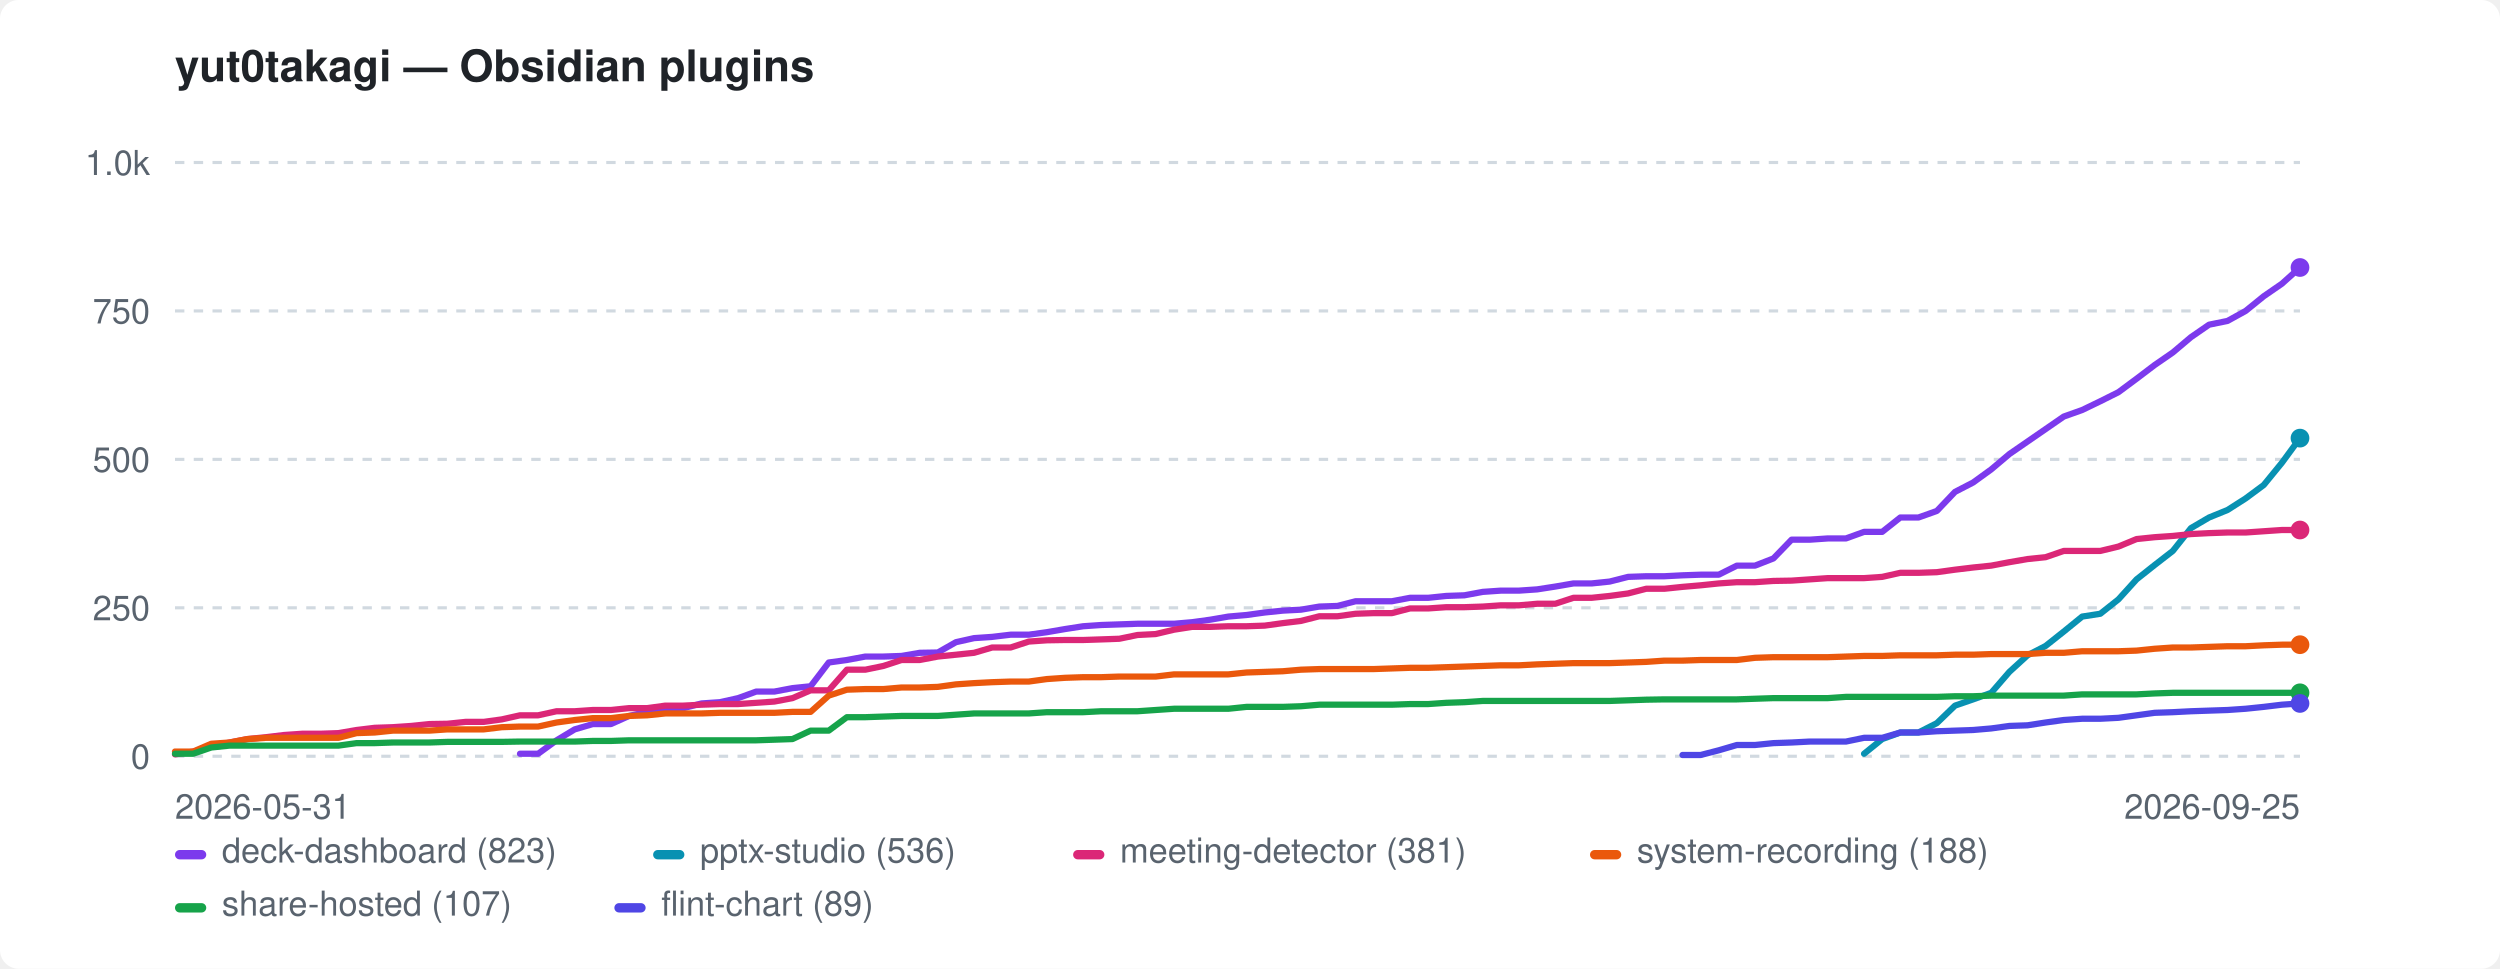
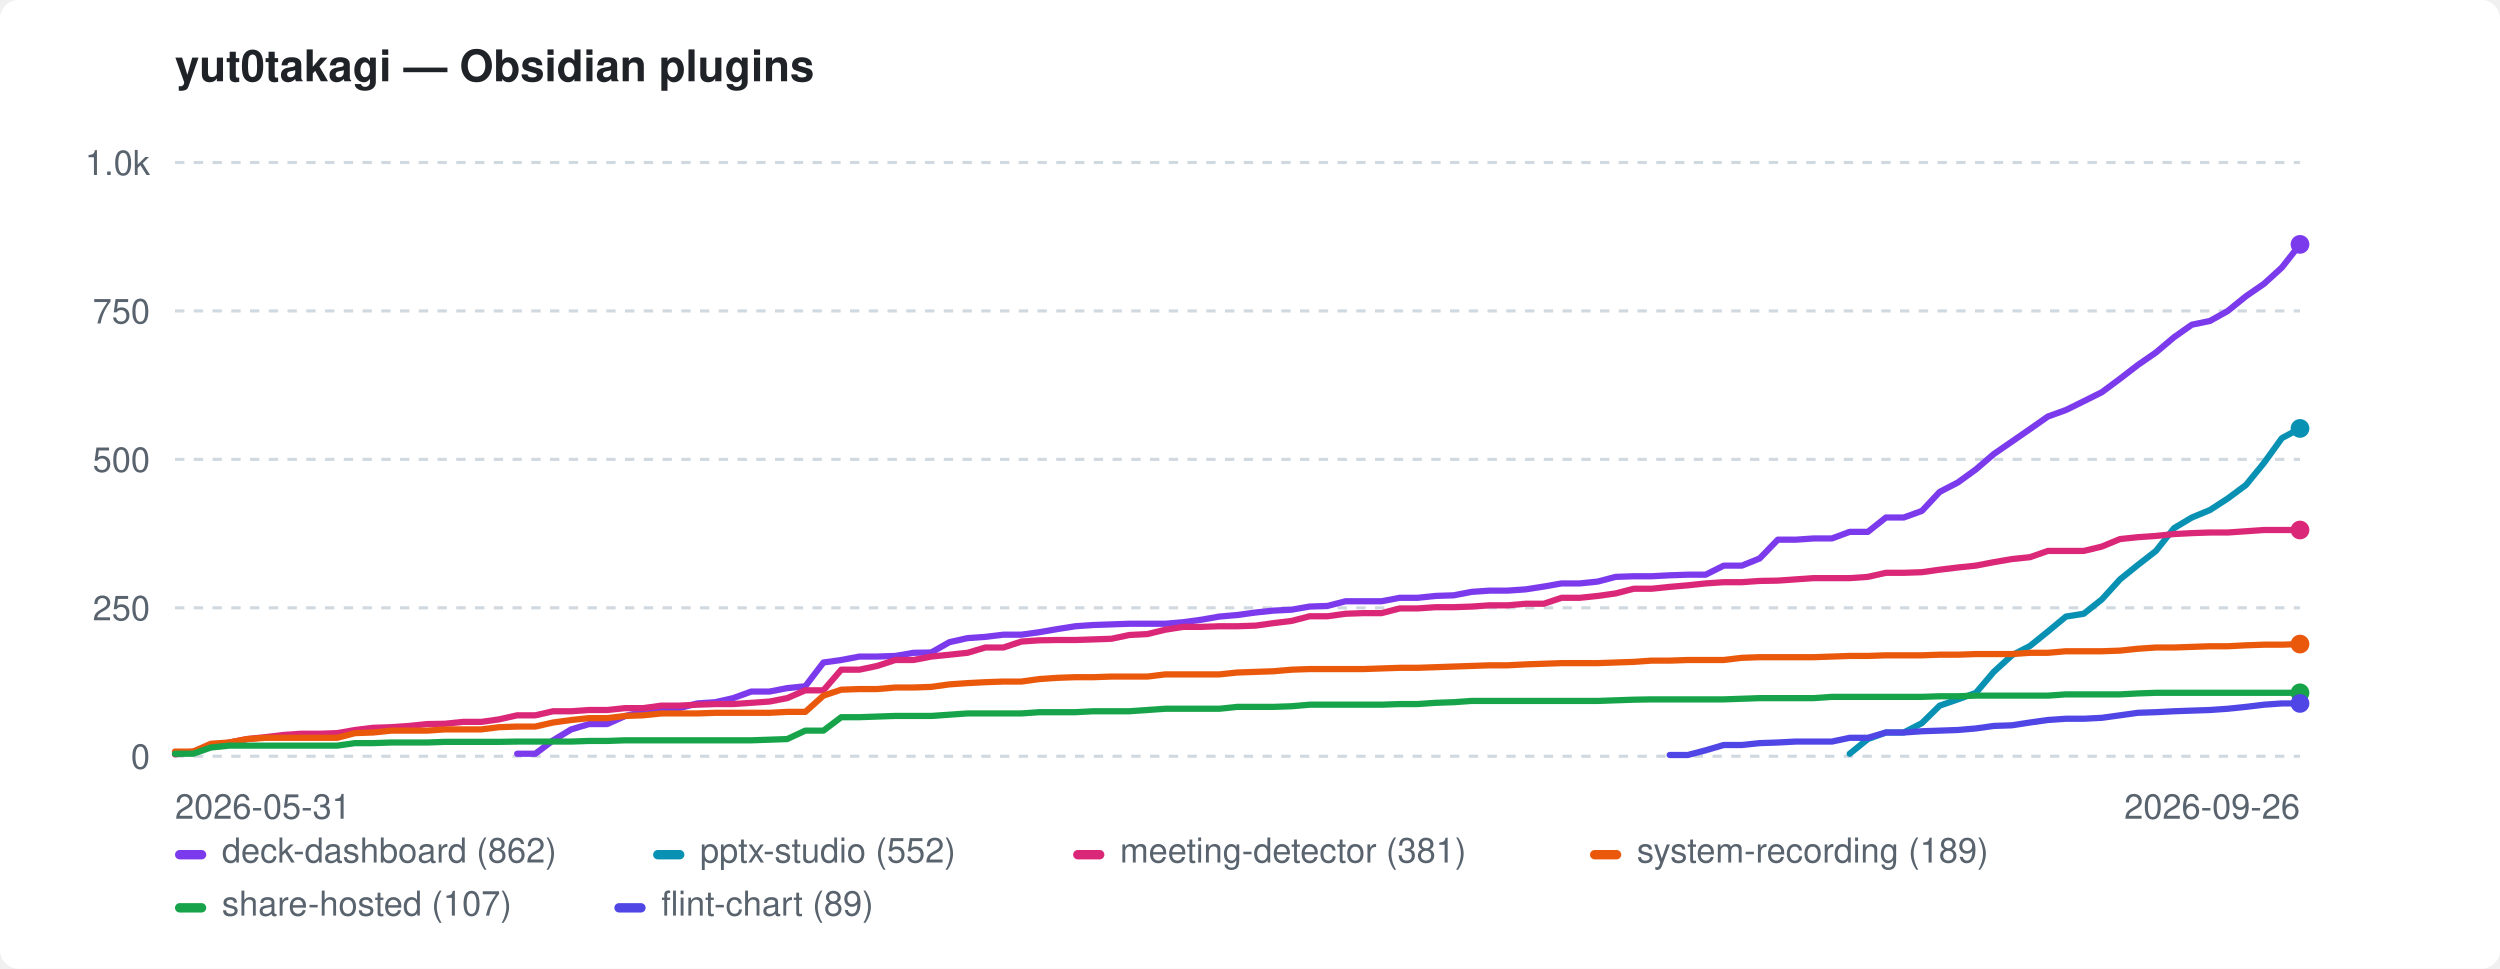
<svg xmlns="http://www.w3.org/2000/svg" width="800" height="310" viewBox="0 0 800 310" role="img" aria-label="yut0takagi — Obsidian plugins">
  <style>:root{color-scheme:light dark}.bg{fill:#ffffff}.fg{fill:#1f2328}.mut{fill:#59636e}.grid{stroke:#d1d9e0}@media(prefers-color-scheme:dark){.bg{fill:#0d1117}.fg{fill:#e6edf3}.mut{fill:#9198a1}.grid{stroke:#30363d}}</style>
  <rect class="bg" width="800" height="310" rx="6" />
  <text class="fg" x="56" y="26" font-family="-apple-system,BlinkMacSystemFont,'Segoe UI',Helvetica,Arial,sans-serif" font-size="14" font-weight="600">yut0takagi — Obsidian plugins</text>
  <line class="grid" x1="56" y1="242.0" x2="736" y2="242.0" stroke-width="1" stroke-dasharray="3 3" />
  <text class="mut" x="48" y="246.0" font-family="-apple-system,BlinkMacSystemFont,'Segoe UI',Helvetica,Arial,sans-serif" font-size="11" text-anchor="end">0</text>
  <line class="grid" x1="56" y1="194.5" x2="736" y2="194.5" stroke-width="1" stroke-dasharray="3 3" />
  <text class="mut" x="48" y="198.5" font-family="-apple-system,BlinkMacSystemFont,'Segoe UI',Helvetica,Arial,sans-serif" font-size="11" text-anchor="end">250</text>
  <line class="grid" x1="56" y1="147.0" x2="736" y2="147.0" stroke-width="1" stroke-dasharray="3 3" />
  <text class="mut" x="48" y="151.0" font-family="-apple-system,BlinkMacSystemFont,'Segoe UI',Helvetica,Arial,sans-serif" font-size="11" text-anchor="end">500</text>
  <line class="grid" x1="56" y1="99.5" x2="736" y2="99.5" stroke-width="1" stroke-dasharray="3 3" />
  <text class="mut" x="48" y="103.5" font-family="-apple-system,BlinkMacSystemFont,'Segoe UI',Helvetica,Arial,sans-serif" font-size="11" text-anchor="end">750</text>
  <line class="grid" x1="56" y1="52.0" x2="736" y2="52.0" stroke-width="1" stroke-dasharray="3 3" />
  <text class="mut" x="48" y="56.0" font-family="-apple-system,BlinkMacSystemFont,'Segoe UI',Helvetica,Arial,sans-serif" font-size="11" text-anchor="end">1.0k</text>
  <text class="mut" x="56" y="262" font-family="-apple-system,BlinkMacSystemFont,'Segoe UI',Helvetica,Arial,sans-serif" font-size="11">2026-05-31</text>
-   <text class="mut" x="736" y="262" font-family="-apple-system,BlinkMacSystemFont,'Segoe UI',Helvetica,Arial,sans-serif" font-size="11" text-anchor="end">2026-09-25</text>
-   <path d="M166.4 241.2 L172.2 241.2 L178.1 236.9 L183.9 233.4 L189.7 231.7 L195.5 231.7 L201.3 229.1 L207.1 227.8 L212.9 226.6 L218.7 226.6 L224.5 225.1 L230.4 224.7 L236.2 223.4 L242.0 221.3 L247.8 221.3 L253.6 220.2 L259.4 219.6 L265.2 212.0 L271.0 211.2 L276.9 210.1 L282.7 210.1 L288.5 209.9 L294.3 208.9 L300.1 208.8 L305.9 205.5 L311.7 204.2 L317.5 203.8 L323.4 203.1 L329.2 203.1 L335.0 202.3 L340.8 201.3 L346.6 200.4 L352.4 200.0 L358.2 199.8 L364.0 199.6 L369.8 199.6 L375.7 199.6 L381.5 199.1 L387.3 198.3 L393.1 197.3 L398.9 196.8 L404.7 196.0 L410.5 195.4 L416.3 195.1 L422.2 194.1 L428.0 193.9 L433.8 192.4 L439.6 192.4 L445.4 192.4 L451.2 191.3 L457.0 191.3 L462.8 190.7 L468.6 190.5 L474.5 189.4 L480.3 189.0 L486.1 189.0 L491.9 188.6 L497.7 187.7 L503.5 186.7 L509.3 186.7 L515.1 186.1 L521.0 184.6 L526.8 184.4 L532.6 184.4 L538.4 184.1 L544.2 183.9 L550.0 183.9 L555.8 181.0 L561.6 181.0 L567.5 178.7 L573.3 172.7 L579.1 172.7 L584.9 172.3 L590.7 172.3 L596.5 170.2 L602.3 170.2 L608.1 165.6 L613.9 165.6 L619.8 163.5 L625.6 157.4 L631.4 154.4 L637.2 150.2 L643.0 145.3 L648.8 141.3 L654.6 137.3 L660.4 133.3 L666.3 131.2 L672.1 128.4 L677.9 125.5 L683.7 121.2 L689.5 116.8 L695.3 112.8 L701.1 107.9 L706.9 103.9 L712.8 102.7 L718.6 99.5 L724.4 94.8 L730.2 90.8 L736.0 85.6" fill="none" stroke="#7c3aed" stroke-width="2" stroke-linejoin="round" stroke-linecap="round" />
-   <circle cx="736.0" cy="85.6" r="3" fill="#7c3aed" />
-   <path d="M596.5 241.2 L602.3 236.5 L608.1 234.4 L613.9 234.4 L619.8 231.4 L625.6 225.8 L631.4 223.8 L637.2 221.7 L643.0 215.0 L648.8 209.7 L654.6 206.7 L660.4 202.1 L666.3 197.3 L672.1 196.4 L677.9 191.8 L683.7 185.4 L689.5 180.8 L695.3 176.3 L701.1 169.0 L706.9 165.6 L712.8 163.2 L718.6 159.5 L724.4 155.2 L730.2 148.1 L736.0 140.2" fill="none" stroke="#0891b2" stroke-width="2" stroke-linejoin="round" stroke-linecap="round" />
-   <circle cx="736.0" cy="140.2" r="3" fill="#0891b2" />
-   <path d="M56.0 241.4 L61.8 240.5 L67.6 239.0 L73.4 237.6 L79.2 236.5 L85.1 235.9 L90.9 235.2 L96.7 234.8 L102.5 234.8 L108.3 234.6 L114.1 233.6 L119.9 232.9 L125.7 232.7 L131.6 232.3 L137.4 231.7 L143.2 231.6 L149.0 231.0 L154.8 231.0 L160.6 230.2 L166.4 228.9 L172.2 228.9 L178.1 227.6 L183.9 227.6 L189.7 227.2 L195.5 227.2 L201.3 226.6 L207.1 226.6 L212.9 225.8 L218.7 225.8 L224.5 225.5 L230.4 225.3 L236.2 225.3 L242.0 224.9 L247.8 224.5 L253.6 223.4 L259.4 220.9 L265.2 220.9 L271.0 214.3 L276.9 214.3 L282.7 213.1 L288.5 211.2 L294.3 211.2 L300.1 210.1 L305.9 209.5 L311.7 208.9 L317.5 207.2 L323.4 207.2 L329.2 205.3 L335.0 204.9 L340.8 204.8 L346.6 204.8 L352.4 204.6 L358.2 204.4 L364.0 203.2 L369.8 202.9 L375.7 201.5 L381.5 200.6 L387.3 200.6 L393.1 200.4 L398.9 200.4 L404.7 200.2 L410.5 199.4 L416.3 198.7 L422.2 197.2 L428.0 197.2 L433.8 196.4 L439.6 196.2 L445.4 196.2 L451.2 194.7 L457.0 194.7 L462.8 194.3 L468.6 194.3 L474.5 194.1 L480.3 193.7 L486.1 193.7 L491.9 193.2 L497.7 193.2 L503.5 191.3 L509.3 191.3 L515.1 190.7 L521.0 189.9 L526.8 188.4 L532.6 188.4 L538.4 187.8 L544.2 187.3 L550.0 186.7 L555.8 186.3 L561.6 186.3 L567.5 185.9 L573.3 185.8 L579.1 185.4 L584.9 185.0 L590.7 185.0 L596.5 185.0 L602.3 184.6 L608.1 183.3 L613.9 183.3 L619.8 183.1 L625.6 182.3 L631.4 181.6 L637.2 181.0 L643.0 179.9 L648.8 178.9 L654.6 178.3 L660.4 176.3 L666.3 176.3 L672.1 176.3 L677.9 174.9 L683.7 172.5 L689.5 171.9 L695.3 171.5 L701.1 170.9 L706.9 170.6 L712.8 170.4 L718.6 170.4 L724.4 170.0 L730.2 169.6 L736.0 169.6" fill="none" stroke="#db2777" stroke-width="2" stroke-linejoin="round" stroke-linecap="round" />
+   <text class="mut" x="736" y="262" font-family="-apple-system,BlinkMacSystemFont,'Segoe UI',Helvetica,Arial,sans-serif" font-size="11" text-anchor="end">2026-09-26</text>
+   <path d="M165.5 241.2 L171.3 241.2 L177.0 236.9 L182.8 233.4 L188.5 231.7 L194.3 231.7 L200.1 229.1 L205.8 227.8 L211.6 226.6 L217.4 226.6 L223.1 225.1 L228.9 224.7 L234.6 223.4 L240.4 221.3 L246.2 221.3 L251.9 220.2 L257.7 219.6 L263.5 212.0 L269.2 211.2 L275.0 210.1 L280.7 210.1 L286.5 209.9 L292.3 208.9 L298.0 208.8 L303.8 205.5 L309.6 204.2 L315.3 203.8 L321.1 203.1 L326.8 203.1 L332.6 202.3 L338.4 201.3 L344.1 200.4 L349.9 200.0 L355.7 199.8 L361.4 199.6 L367.2 199.6 L372.9 199.6 L378.7 199.1 L384.5 198.3 L390.2 197.3 L396.0 196.8 L401.8 196.0 L407.5 195.4 L413.3 195.1 L419.1 194.1 L424.8 193.9 L430.6 192.4 L436.3 192.4 L442.1 192.4 L447.9 191.3 L453.6 191.3 L459.4 190.7 L465.2 190.5 L470.9 189.4 L476.7 189.0 L482.4 189.0 L488.2 188.6 L494.0 187.7 L499.7 186.7 L505.5 186.7 L511.3 186.1 L517.0 184.6 L522.8 184.4 L528.5 184.4 L534.3 184.1 L540.1 183.9 L545.8 183.9 L551.6 181.0 L557.4 181.0 L563.1 178.7 L568.9 172.7 L574.6 172.7 L580.4 172.3 L586.2 172.3 L591.9 170.2 L597.7 170.2 L603.5 165.6 L609.2 165.6 L615.0 163.5 L620.7 157.4 L626.5 154.4 L632.3 150.2 L638.0 145.3 L643.8 141.3 L649.6 137.3 L655.3 133.3 L661.1 131.2 L666.8 128.4 L672.6 125.5 L678.4 121.2 L684.1 116.8 L689.9 112.8 L695.7 107.9 L701.4 103.9 L707.2 102.7 L712.9 99.5 L718.7 94.8 L724.5 90.8 L730.2 85.6 L736.0 78.2" fill="none" stroke="#7c3aed" stroke-width="2" stroke-linejoin="round" stroke-linecap="round" />
+   <circle cx="736.0" cy="78.2" r="3" fill="#7c3aed" />
+   <path d="M591.9 241.2 L597.7 236.5 L603.5 234.4 L609.2 234.4 L615.0 231.4 L620.7 225.8 L626.5 223.8 L632.3 221.7 L638.0 215.0 L643.8 209.7 L649.6 206.7 L655.3 202.1 L661.1 197.3 L666.8 196.4 L672.6 191.8 L678.4 185.4 L684.1 180.8 L689.9 176.3 L695.7 169.0 L701.4 165.6 L707.2 163.2 L712.9 159.5 L718.7 155.2 L724.5 148.1 L730.2 140.2 L736.0 137.1" fill="none" stroke="#0891b2" stroke-width="2" stroke-linejoin="round" stroke-linecap="round" />
+   <circle cx="736.0" cy="137.1" r="3" fill="#0891b2" />
+   <path d="M56.0 241.4 L61.8 240.5 L67.5 239.0 L73.3 237.6 L79.1 236.5 L84.8 235.9 L90.6 235.2 L96.3 234.8 L102.1 234.8 L107.9 234.6 L113.6 233.6 L119.4 232.9 L125.2 232.7 L130.9 232.3 L136.7 231.7 L142.4 231.6 L148.2 231.0 L154.0 231.0 L159.7 230.2 L165.5 228.9 L171.3 228.9 L177.0 227.6 L182.8 227.6 L188.5 227.2 L194.3 227.2 L200.1 226.6 L205.8 226.6 L211.6 225.8 L217.4 225.8 L223.1 225.5 L228.9 225.3 L234.6 225.3 L240.4 224.9 L246.2 224.5 L251.9 223.4 L257.7 220.9 L263.5 220.9 L269.2 214.3 L275.0 214.3 L280.7 213.1 L286.5 211.2 L292.3 211.2 L298.0 210.1 L303.8 209.5 L309.6 208.9 L315.3 207.2 L321.1 207.2 L326.8 205.3 L332.6 204.9 L338.4 204.8 L344.1 204.8 L349.9 204.6 L355.7 204.4 L361.4 203.2 L367.2 202.9 L372.9 201.5 L378.7 200.6 L384.5 200.6 L390.2 200.4 L396.0 200.4 L401.8 200.2 L407.5 199.4 L413.3 198.7 L419.1 197.2 L424.8 197.2 L430.6 196.4 L436.3 196.2 L442.1 196.2 L447.9 194.7 L453.6 194.7 L459.4 194.3 L465.2 194.3 L470.9 194.1 L476.7 193.7 L482.4 193.7 L488.2 193.2 L494.0 193.2 L499.7 191.3 L505.5 191.3 L511.3 190.7 L517.0 189.9 L522.8 188.4 L528.5 188.4 L534.3 187.8 L540.1 187.3 L545.8 186.7 L551.6 186.3 L557.4 186.3 L563.1 185.9 L568.9 185.8 L574.6 185.4 L580.4 185.0 L586.2 185.0 L591.9 185.0 L597.7 184.6 L603.5 183.3 L609.2 183.3 L615.0 183.1 L620.7 182.3 L626.5 181.6 L632.3 181.0 L638.0 179.9 L643.8 178.9 L649.6 178.3 L655.3 176.3 L661.1 176.3 L666.8 176.3 L672.6 174.9 L678.4 172.5 L684.1 171.9 L689.9 171.5 L695.7 170.9 L701.4 170.6 L707.2 170.4 L712.9 170.4 L718.7 170.0 L724.5 169.6 L730.2 169.6 L736.0 169.6" fill="none" stroke="#db2777" stroke-width="2" stroke-linejoin="round" stroke-linecap="round" />
  <circle cx="736.0" cy="169.6" r="3" fill="#db2777" />
-   <path d="M56.0 240.5 L61.8 240.5 L67.6 238.0 L73.4 237.6 L79.2 236.5 L85.1 236.1 L90.9 236.1 L96.7 236.1 L102.5 236.1 L108.3 236.1 L114.1 234.6 L119.9 234.4 L125.7 233.8 L131.6 233.8 L137.4 233.8 L143.2 233.4 L149.0 233.4 L154.8 233.4 L160.6 232.7 L166.4 232.5 L172.2 232.5 L178.1 231.2 L183.9 230.4 L189.7 229.8 L195.5 229.8 L201.3 229.1 L207.1 228.9 L212.9 228.3 L218.7 228.3 L224.5 228.3 L230.4 228.1 L236.2 228.1 L242.0 228.1 L247.8 228.1 L253.6 227.8 L259.4 227.8 L265.2 222.6 L271.0 220.7 L276.9 220.5 L282.7 220.5 L288.5 220.0 L294.3 220.0 L300.1 219.8 L305.9 219.0 L311.7 218.6 L317.5 218.3 L323.4 218.1 L329.2 218.1 L335.0 217.3 L340.8 216.9 L346.6 216.7 L352.4 216.7 L358.2 216.5 L364.0 216.5 L369.8 216.5 L375.7 215.8 L381.5 215.8 L387.3 215.8 L393.1 215.8 L398.9 215.2 L404.7 215.0 L410.5 214.8 L416.3 214.3 L422.2 214.1 L428.0 214.1 L433.8 214.1 L439.6 214.1 L445.4 213.9 L451.2 213.7 L457.0 213.7 L462.8 213.5 L468.6 213.3 L474.5 213.1 L480.3 212.9 L486.1 212.9 L491.9 212.6 L497.7 212.4 L503.5 212.2 L509.3 212.2 L515.1 212.2 L521.0 212.0 L526.8 211.8 L532.6 211.4 L538.4 211.4 L544.2 211.2 L550.0 211.2 L555.8 211.2 L561.6 210.5 L567.5 210.3 L573.3 210.3 L579.1 210.3 L584.9 210.3 L590.7 210.1 L596.5 209.9 L602.3 209.9 L608.1 209.7 L613.9 209.7 L619.8 209.7 L625.6 209.5 L631.4 209.5 L637.2 209.3 L643.0 209.3 L648.8 209.3 L654.6 208.9 L660.4 208.9 L666.3 208.4 L672.1 208.4 L677.9 208.4 L683.7 208.2 L689.5 207.6 L695.3 207.2 L701.1 207.2 L706.9 207.0 L712.8 206.8 L718.6 206.8 L724.4 206.5 L730.2 206.3 L736.0 206.3" fill="none" stroke="#ea580c" stroke-width="2" stroke-linejoin="round" stroke-linecap="round" />
-   <circle cx="736.0" cy="206.3" r="3" fill="#ea580c" />
-   <path d="M56.0 241.2 L61.8 241.2 L67.6 239.2 L73.4 238.6 L79.2 238.6 L85.1 238.6 L90.9 238.6 L96.7 238.6 L102.5 238.6 L108.3 238.6 L114.1 237.8 L119.9 237.8 L125.7 237.6 L131.6 237.6 L137.4 237.6 L143.2 237.4 L149.0 237.4 L154.8 237.4 L160.6 237.4 L166.4 237.3 L172.2 237.3 L178.1 237.3 L183.9 237.3 L189.7 237.1 L195.5 237.1 L201.3 236.9 L207.1 236.9 L212.9 236.9 L218.7 236.9 L224.5 236.9 L230.4 236.9 L236.2 236.9 L242.0 236.9 L247.8 236.7 L253.6 236.5 L259.4 233.8 L265.2 233.8 L271.0 229.5 L276.9 229.5 L282.7 229.3 L288.5 229.1 L294.3 229.1 L300.1 229.1 L305.9 228.7 L311.7 228.3 L317.5 228.3 L323.4 228.3 L329.2 228.3 L335.0 227.9 L340.8 227.9 L346.6 227.9 L352.4 227.6 L358.2 227.6 L364.0 227.6 L369.8 227.2 L375.7 226.8 L381.5 226.8 L387.3 226.8 L393.1 226.8 L398.9 226.2 L404.7 226.2 L410.5 226.2 L416.3 226.0 L422.2 225.5 L428.0 225.5 L433.8 225.5 L439.6 225.5 L445.4 225.5 L451.2 225.3 L457.0 225.3 L462.8 224.9 L468.6 224.7 L474.5 224.3 L480.3 224.3 L486.1 224.3 L491.9 224.3 L497.7 224.3 L503.5 224.3 L509.3 224.3 L515.1 224.3 L521.0 224.1 L526.8 223.9 L532.6 223.8 L538.4 223.8 L544.2 223.8 L550.0 223.8 L555.8 223.8 L561.6 223.6 L567.5 223.4 L573.3 223.4 L579.1 223.4 L584.9 223.4 L590.7 223.0 L596.5 223.0 L602.3 223.0 L608.1 223.0 L613.9 223.0 L619.8 223.0 L625.6 222.8 L631.4 222.8 L637.2 222.6 L643.0 222.6 L648.8 222.6 L654.6 222.6 L660.4 222.6 L666.3 222.2 L672.1 222.2 L677.9 222.2 L683.7 222.2 L689.5 221.9 L695.3 221.7 L701.1 221.7 L706.9 221.7 L712.8 221.7 L718.6 221.7 L724.4 221.7 L730.2 221.7 L736.0 221.7" fill="none" stroke="#16a34a" stroke-width="2" stroke-linejoin="round" stroke-linecap="round" />
+   <path d="M56.0 240.5 L61.8 240.5 L67.5 238.0 L73.3 237.6 L79.1 236.5 L84.8 236.1 L90.6 236.1 L96.3 236.1 L102.1 236.1 L107.9 236.1 L113.6 234.6 L119.4 234.4 L125.2 233.8 L130.9 233.8 L136.7 233.8 L142.4 233.4 L148.2 233.4 L154.0 233.4 L159.7 232.7 L165.5 232.5 L171.3 232.5 L177.0 231.2 L182.8 230.4 L188.5 229.8 L194.3 229.8 L200.1 229.1 L205.8 228.9 L211.6 228.3 L217.4 228.3 L223.1 228.3 L228.9 228.1 L234.6 228.1 L240.4 228.1 L246.2 228.1 L251.9 227.8 L257.7 227.8 L263.5 222.6 L269.2 220.7 L275.0 220.5 L280.7 220.5 L286.5 220.0 L292.3 220.0 L298.0 219.8 L303.8 219.0 L309.6 218.6 L315.3 218.3 L321.1 218.1 L326.8 218.1 L332.6 217.3 L338.4 216.9 L344.1 216.7 L349.9 216.7 L355.7 216.5 L361.4 216.5 L367.2 216.5 L372.9 215.8 L378.7 215.8 L384.5 215.8 L390.2 215.8 L396.0 215.2 L401.8 215.0 L407.5 214.8 L413.3 214.3 L419.1 214.1 L424.8 214.1 L430.6 214.1 L436.3 214.1 L442.1 213.9 L447.9 213.7 L453.6 213.7 L459.4 213.5 L465.2 213.3 L470.9 213.1 L476.7 212.9 L482.4 212.9 L488.2 212.6 L494.0 212.4 L499.7 212.2 L505.5 212.2 L511.3 212.2 L517.0 212.0 L522.8 211.8 L528.5 211.4 L534.3 211.4 L540.1 211.2 L545.8 211.2 L551.6 211.2 L557.4 210.5 L563.1 210.3 L568.9 210.3 L574.6 210.3 L580.4 210.3 L586.2 210.1 L591.9 209.9 L597.7 209.9 L603.5 209.7 L609.2 209.7 L615.0 209.7 L620.7 209.5 L626.5 209.5 L632.3 209.3 L638.0 209.3 L643.8 209.3 L649.6 208.9 L655.3 208.9 L661.1 208.4 L666.8 208.4 L672.6 208.4 L678.4 208.2 L684.1 207.6 L689.9 207.2 L695.7 207.2 L701.4 207.0 L707.2 206.8 L712.9 206.8 L718.7 206.5 L724.5 206.3 L730.2 206.3 L736.0 206.1" fill="none" stroke="#ea580c" stroke-width="2" stroke-linejoin="round" stroke-linecap="round" />
+   <circle cx="736.0" cy="206.1" r="3" fill="#ea580c" />
+   <path d="M56.0 241.2 L61.8 241.2 L67.5 239.2 L73.3 238.6 L79.1 238.6 L84.8 238.6 L90.6 238.6 L96.3 238.6 L102.1 238.6 L107.9 238.6 L113.6 237.8 L119.4 237.8 L125.2 237.6 L130.9 237.6 L136.7 237.6 L142.4 237.4 L148.2 237.4 L154.0 237.4 L159.7 237.4 L165.5 237.3 L171.3 237.3 L177.0 237.3 L182.8 237.3 L188.5 237.1 L194.3 237.1 L200.1 236.9 L205.8 236.9 L211.6 236.9 L217.4 236.9 L223.1 236.9 L228.9 236.9 L234.6 236.9 L240.4 236.9 L246.2 236.7 L251.9 236.5 L257.7 233.8 L263.5 233.8 L269.2 229.5 L275.0 229.5 L280.7 229.3 L286.5 229.1 L292.3 229.1 L298.0 229.1 L303.8 228.7 L309.6 228.3 L315.3 228.3 L321.1 228.3 L326.8 228.3 L332.6 227.9 L338.4 227.9 L344.1 227.9 L349.9 227.6 L355.7 227.6 L361.4 227.6 L367.2 227.2 L372.9 226.8 L378.7 226.8 L384.5 226.8 L390.2 226.8 L396.0 226.2 L401.8 226.2 L407.5 226.2 L413.3 226.0 L419.1 225.5 L424.8 225.5 L430.6 225.5 L436.3 225.5 L442.1 225.5 L447.9 225.3 L453.6 225.3 L459.4 224.9 L465.2 224.7 L470.9 224.3 L476.7 224.3 L482.4 224.3 L488.2 224.3 L494.0 224.3 L499.7 224.3 L505.5 224.3 L511.3 224.3 L517.0 224.1 L522.8 223.9 L528.5 223.8 L534.3 223.8 L540.1 223.8 L545.8 223.8 L551.6 223.8 L557.4 223.6 L563.1 223.4 L568.9 223.4 L574.6 223.4 L580.4 223.4 L586.2 223.0 L591.9 223.0 L597.7 223.0 L603.5 223.0 L609.2 223.0 L615.0 223.0 L620.7 222.8 L626.5 222.8 L632.3 222.6 L638.0 222.6 L643.8 222.6 L649.6 222.6 L655.3 222.6 L661.1 222.2 L666.8 222.2 L672.6 222.2 L678.4 222.2 L684.1 221.9 L689.9 221.7 L695.7 221.7 L701.4 221.7 L707.2 221.7 L712.9 221.7 L718.7 221.7 L724.5 221.7 L730.2 221.7 L736.0 221.7" fill="none" stroke="#16a34a" stroke-width="2" stroke-linejoin="round" stroke-linecap="round" />
  <circle cx="736.0" cy="221.7" r="3" fill="#16a34a" />
-   <path d="M538.4 241.6 L544.2 241.6 L550.0 240.1 L555.8 238.4 L561.6 238.4 L567.5 237.8 L573.3 237.6 L579.1 237.3 L584.9 237.3 L590.7 237.3 L596.5 236.1 L602.3 236.1 L608.1 234.4 L613.9 234.4 L619.8 234.0 L625.6 233.8 L631.4 233.6 L637.2 233.1 L643.0 232.3 L648.8 232.1 L654.6 231.2 L660.4 230.4 L666.3 230.0 L672.1 230.0 L677.9 229.7 L683.7 228.9 L689.5 228.1 L695.3 227.9 L701.1 227.6 L706.9 227.4 L712.8 227.2 L718.6 226.8 L724.4 226.2 L730.2 225.5 L736.0 225.1" fill="none" stroke="#4f46e5" stroke-width="2" stroke-linejoin="round" stroke-linecap="round" />
+   <path d="M534.3 241.6 L540.1 241.6 L545.8 240.1 L551.6 238.4 L557.4 238.4 L563.1 237.8 L568.9 237.6 L574.6 237.3 L580.4 237.3 L586.2 237.3 L591.9 236.1 L597.7 236.1 L603.5 234.4 L609.2 234.4 L615.0 234.0 L620.7 233.8 L626.5 233.6 L632.3 233.1 L638.0 232.3 L643.8 232.1 L649.6 231.2 L655.3 230.4 L661.1 230.0 L666.8 230.0 L672.6 229.7 L678.4 228.9 L684.1 228.1 L689.9 227.9 L695.7 227.6 L701.4 227.4 L707.2 227.2 L712.9 226.8 L718.7 226.2 L724.5 225.5 L730.2 225.1 L736.0 225.1" fill="none" stroke="#4f46e5" stroke-width="2" stroke-linejoin="round" stroke-linecap="round" />
  <circle cx="736.0" cy="225.1" r="3" fill="#4f46e5" />
  <rect x="56" y="272" width="10" height="3" rx="1.5" fill="#7c3aed" />
-   <text class="mut" x="71" y="276" font-family="-apple-system,BlinkMacSystemFont,'Segoe UI',Helvetica,Arial,sans-serif" font-size="11">deck-dashboard (823)</text>
+   <text class="mut" x="71" y="276" font-family="-apple-system,BlinkMacSystemFont,'Segoe UI',Helvetica,Arial,sans-serif" font-size="11">deck-dashboard (862)</text>
  <rect x="209" y="272" width="10" height="3" rx="1.5" fill="#0891b2" />
-   <text class="mut" x="224" y="276" font-family="-apple-system,BlinkMacSystemFont,'Segoe UI',Helvetica,Arial,sans-serif" font-size="11">pptx-studio (536)</text>
+   <text class="mut" x="224" y="276" font-family="-apple-system,BlinkMacSystemFont,'Segoe UI',Helvetica,Arial,sans-serif" font-size="11">pptx-studio (552)</text>
  <rect x="343.4" y="272" width="10" height="3" rx="1.5" fill="#db2777" />
  <text class="mut" x="358.4" y="276" font-family="-apple-system,BlinkMacSystemFont,'Segoe UI',Helvetica,Arial,sans-serif" font-size="11">meeting-detector (381)</text>
  <rect x="508.8" y="272" width="10" height="3" rx="1.5" fill="#ea580c" />
-   <text class="mut" x="523.8" y="276" font-family="-apple-system,BlinkMacSystemFont,'Segoe UI',Helvetica,Arial,sans-serif" font-size="11">system-recording (188)</text>
+   <text class="mut" x="523.8" y="276" font-family="-apple-system,BlinkMacSystemFont,'Segoe UI',Helvetica,Arial,sans-serif" font-size="11">system-recording (189)</text>
  <rect x="56" y="289" width="10" height="3" rx="1.5" fill="#16a34a" />
  <text class="mut" x="71" y="293" font-family="-apple-system,BlinkMacSystemFont,'Segoe UI',Helvetica,Arial,sans-serif" font-size="11">share-hosted (107)</text>
  <rect x="196.6" y="289" width="10" height="3" rx="1.5" fill="#4f46e5" />
  <text class="mut" x="211.6" y="293" font-family="-apple-system,BlinkMacSystemFont,'Segoe UI',Helvetica,Arial,sans-serif" font-size="11">flint-chart (89)</text>
</svg>
